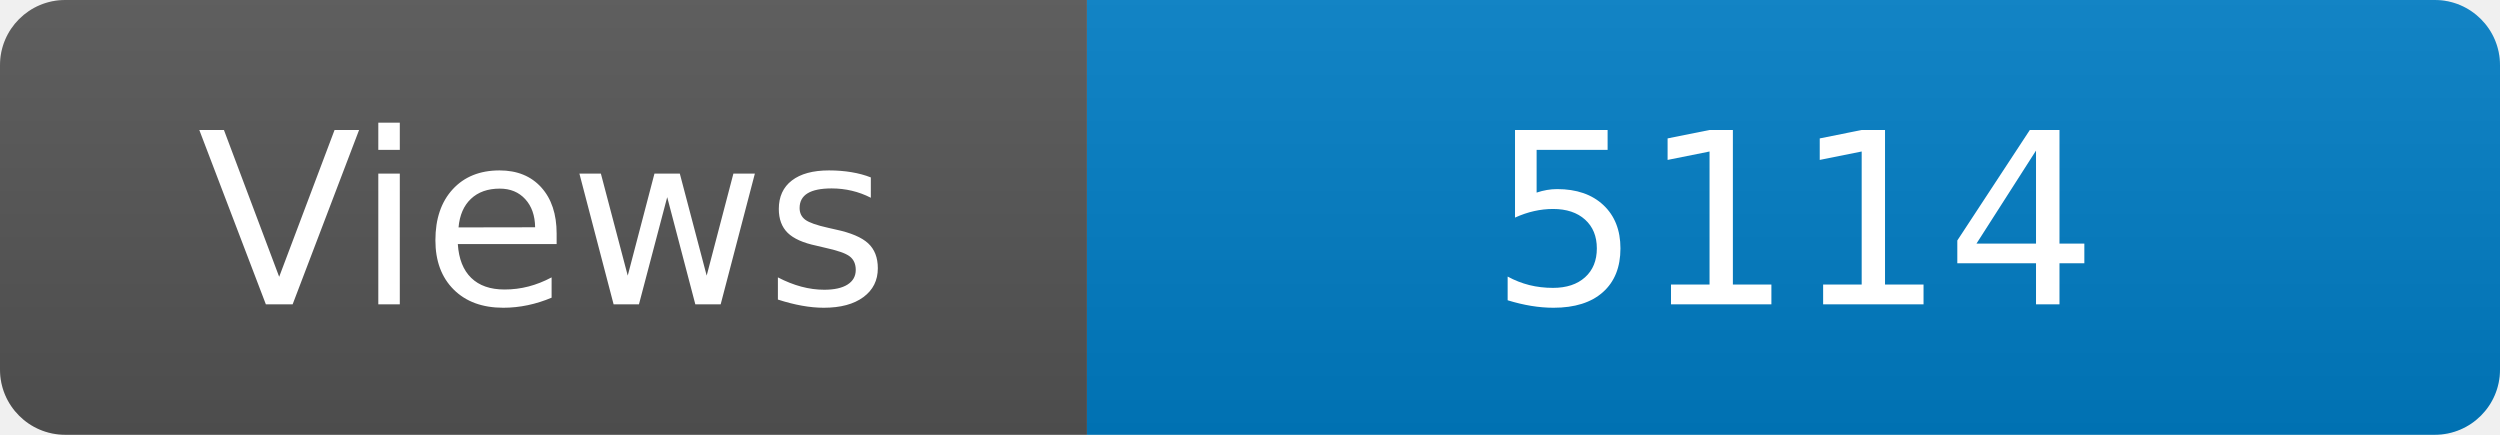
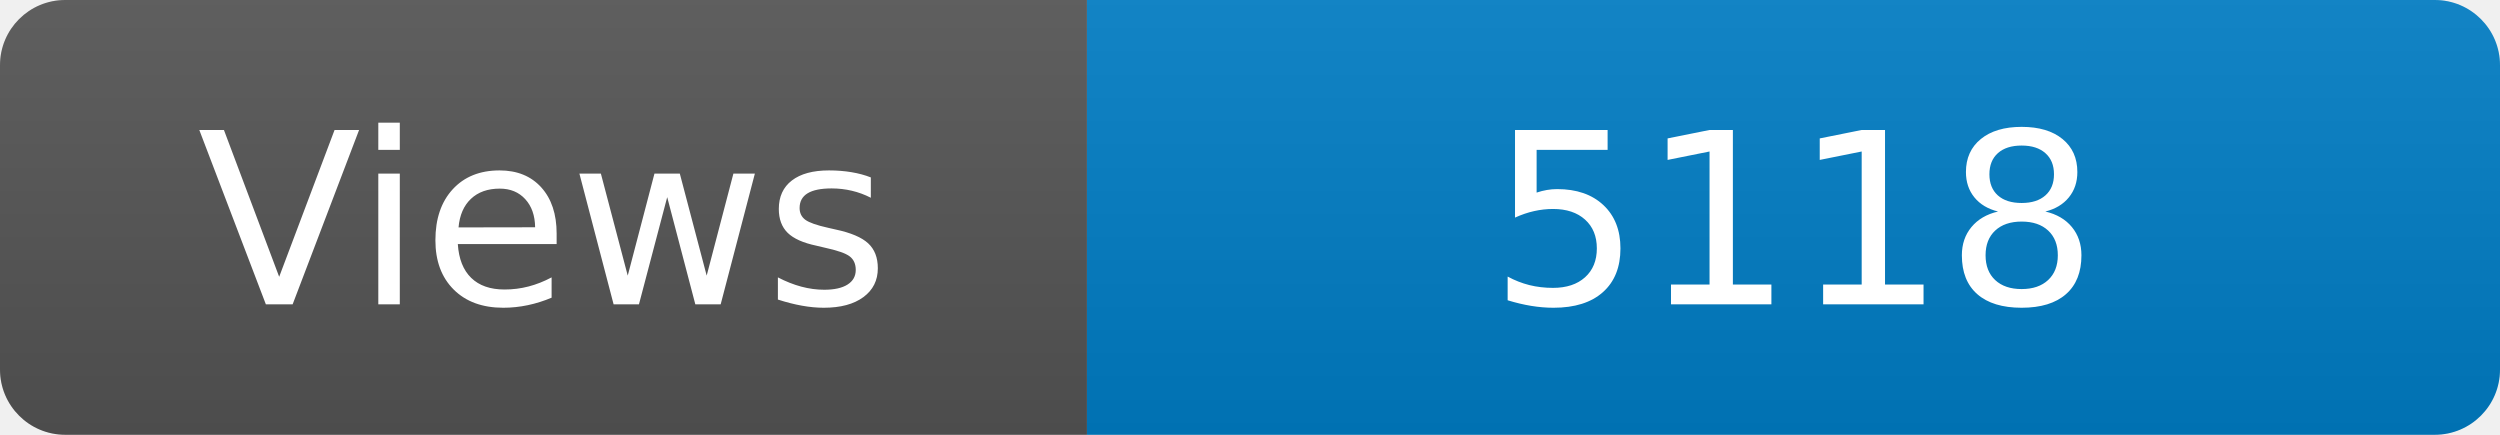
<svg xmlns="http://www.w3.org/2000/svg" width="115" height="20" role="img" aria-label="Maintained?: yes">
  <linearGradient id="s" x2="0" y2="100%">
    <stop offset="0" stop-color="#bbb" stop-opacity=".1" />
    <stop offset="1" stop-opacity=".1" />
  </linearGradient>
  <clipPath id="r">
    <rect width="115" height="20" rx="3" fill="#fff" />
  </clipPath>
  <g clip-path="url(#r)">
    <rect width="50" height="20" fill="#555" />
    <rect x="50" width="160" height="20" fill="#007ec6" />
    <rect width="115" height="20" fill="url(#s)" />
  </g>
  <g fill="#fff" text-anchor="middle" font-family="Verdana,Geneva,DejaVu Sans,sans-serif" font-size="110">
    <text x="250" y="140" transform="scale(.1)" fill="#fff">Views</text>
-     <text x="825" y="140" transform="scale(.1)" fill="#fff">5114</text>
+     <text x="825" y="140" transform="scale(.1)" fill="#fff">5118</text>
  </g>
</svg>
